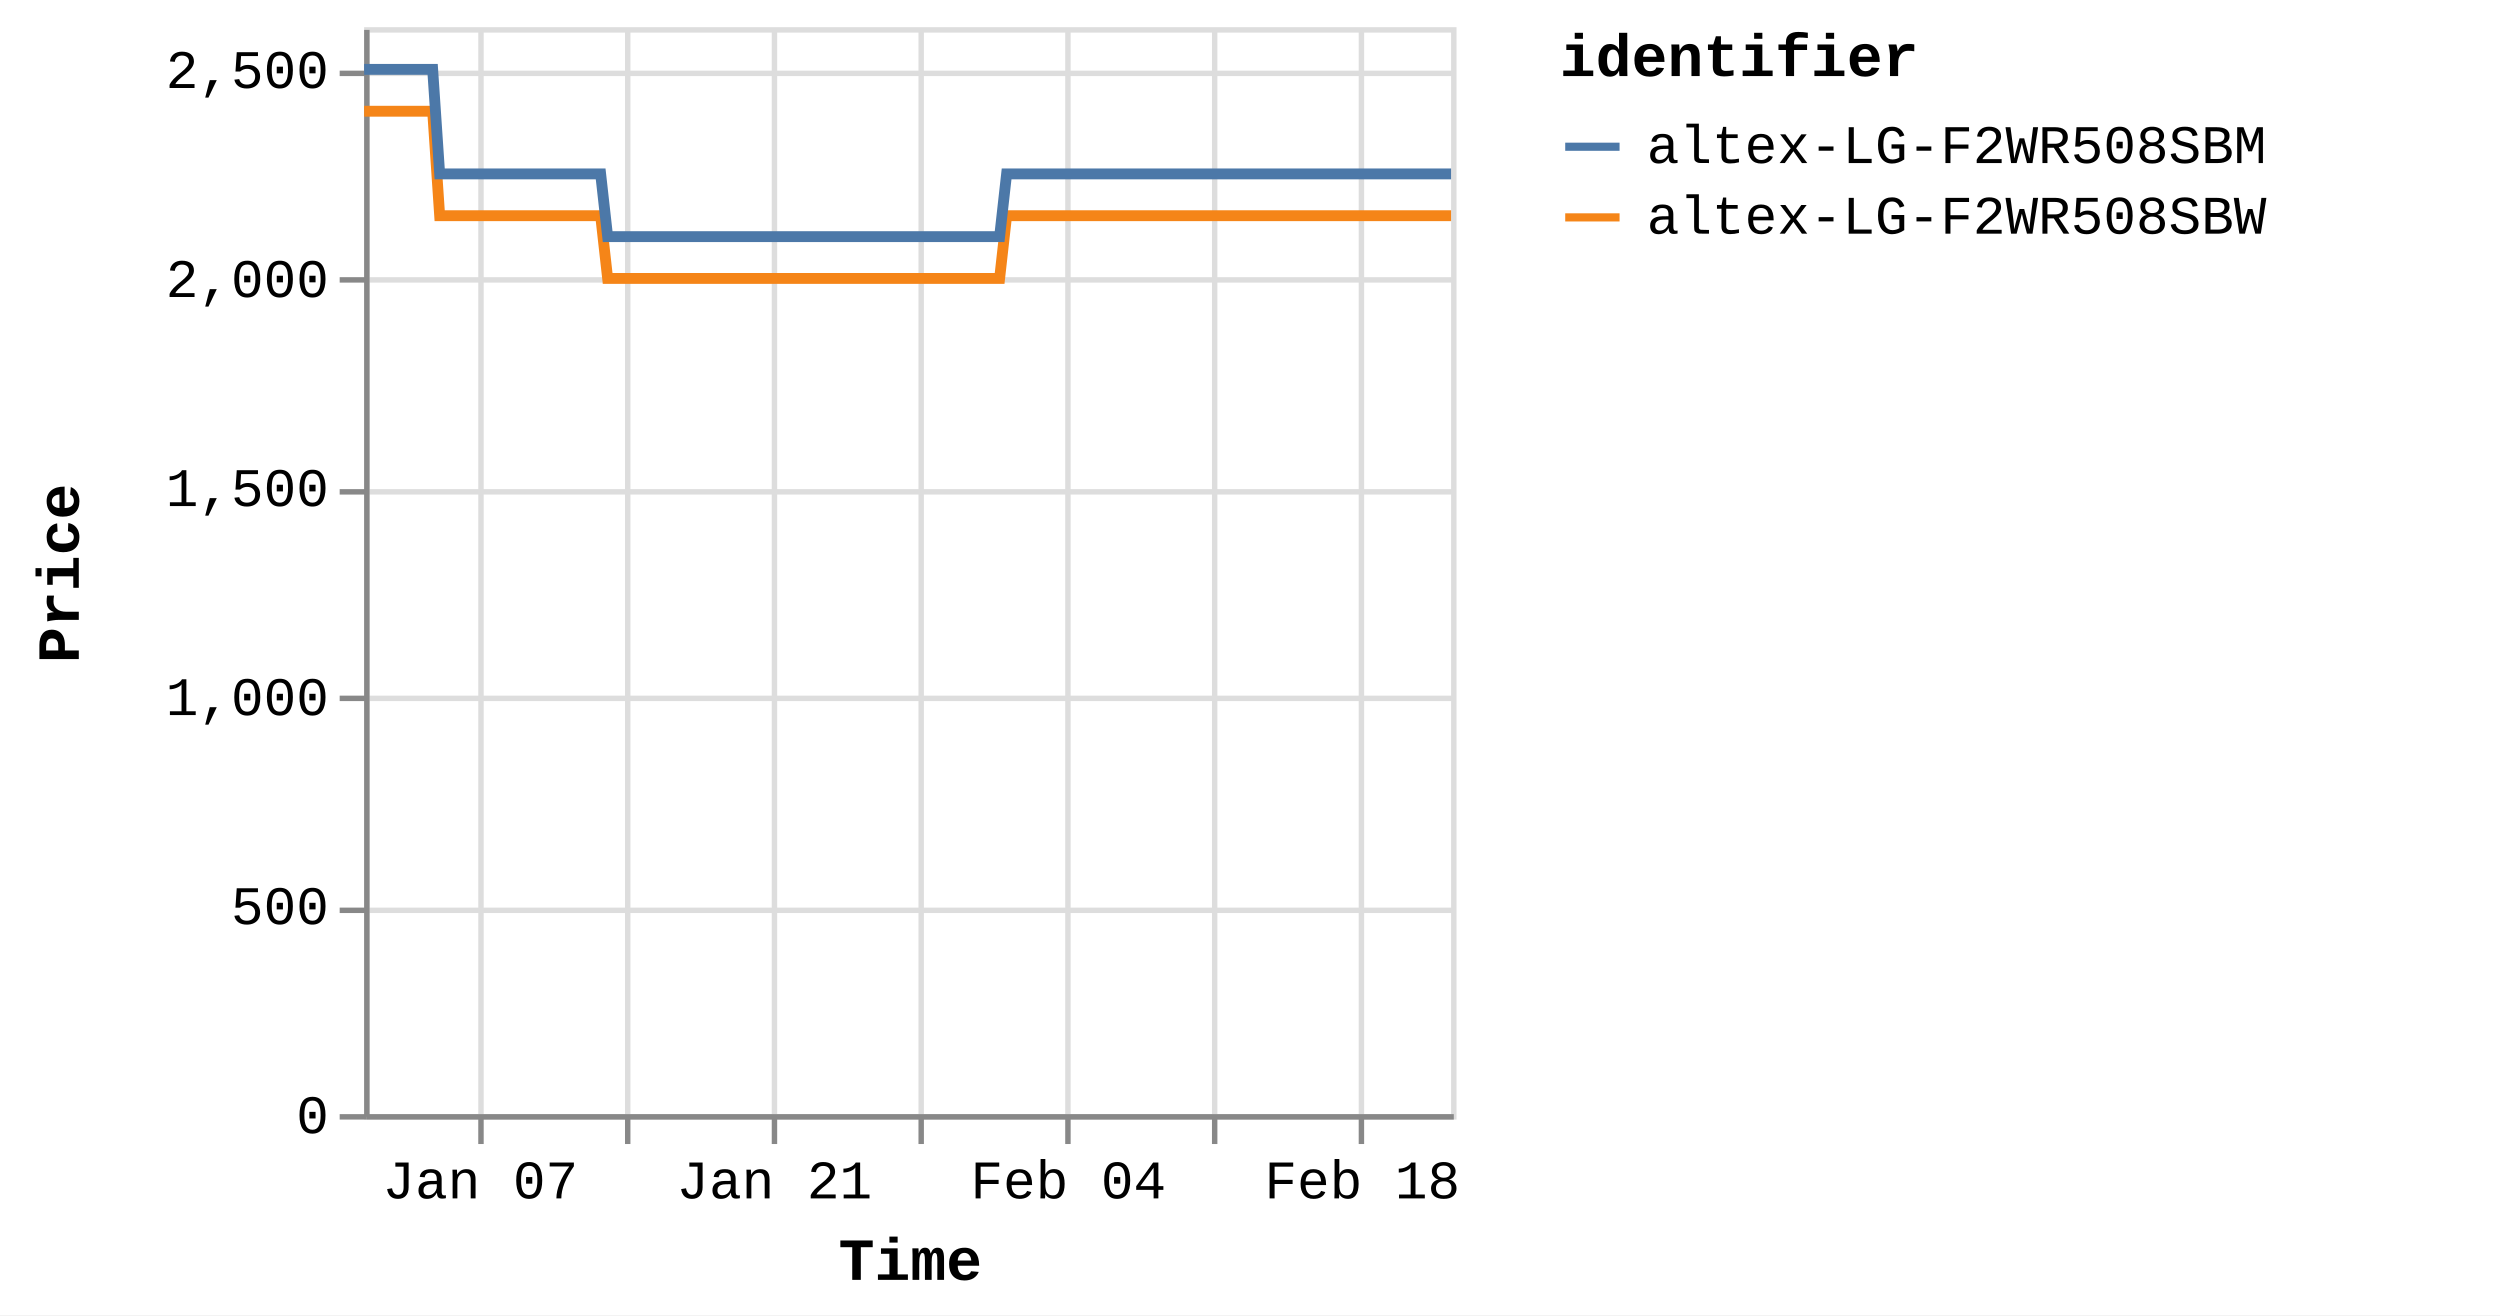
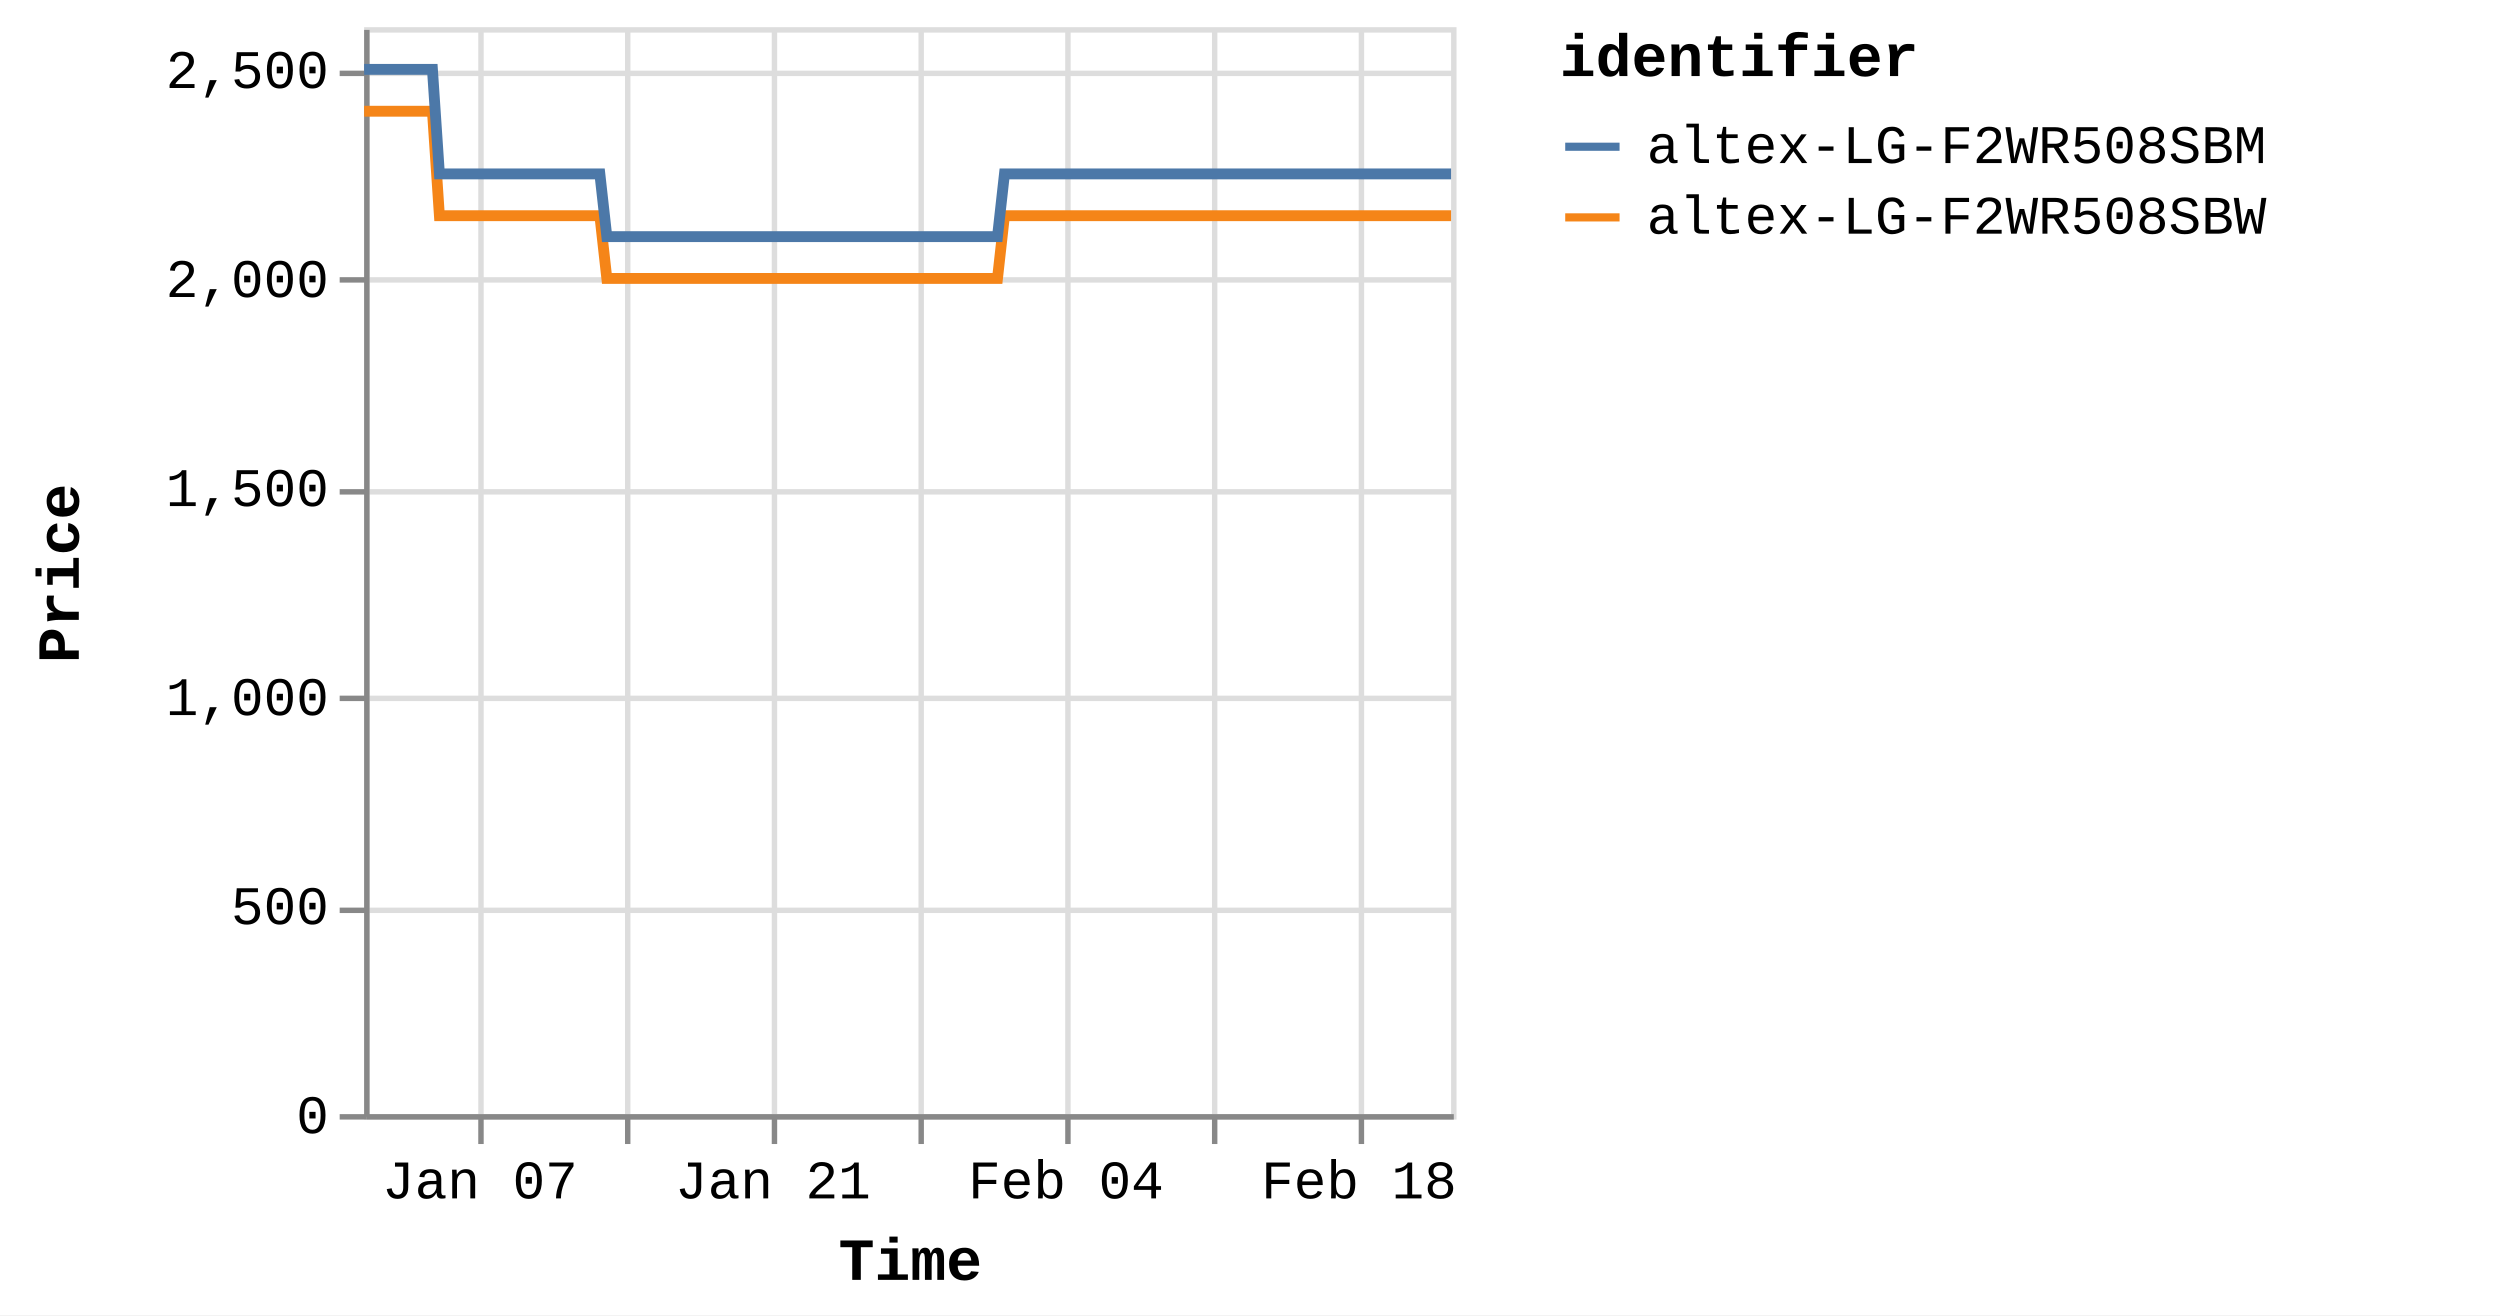
<svg xmlns="http://www.w3.org/2000/svg" version="1.1" class="marks" width="460" height="242" viewBox="0 0 460 242">
  <rect width="460" height="242" fill="white" />
  <g fill="none" stroke-miterlimit="10" transform="translate(67,5)">
    <g class="mark-group role-frame root" role="graphics-object" aria-roledescription="group mark container">
      <g transform="translate(0,0)">
        <path class="background" aria-hidden="true" d="M0.5,0.5h200v200h-200Z" stroke="#ddd" />
        <g>
          <g class="mark-group role-axis" aria-hidden="true">
            <g transform="translate(0.5,200.5)">
              <path class="background" aria-hidden="true" d="M0,0h0v0h0Z" pointer-events="none" />
              <g>
                <g class="mark-rule role-axis-grid" pointer-events="none">
                  <line transform="translate(21,-200)" x2="0" y2="200" stroke="#ddd" stroke-width="1" opacity="1" />
                  <line transform="translate(48,-200)" x2="0" y2="200" stroke="#ddd" stroke-width="1" opacity="1" />
                  <line transform="translate(75,-200)" x2="0" y2="200" stroke="#ddd" stroke-width="1" opacity="1" />
                  <line transform="translate(102,-200)" x2="0" y2="200" stroke="#ddd" stroke-width="1" opacity="1" />
                  <line transform="translate(129,-200)" x2="0" y2="200" stroke="#ddd" stroke-width="1" opacity="1" />
                  <line transform="translate(156,-200)" x2="0" y2="200" stroke="#ddd" stroke-width="1" opacity="1" />
                  <line transform="translate(183,-200)" x2="0" y2="200" stroke="#ddd" stroke-width="1" opacity="1" />
                </g>
              </g>
              <path class="foreground" aria-hidden="true" d="" pointer-events="none" display="none" />
            </g>
          </g>
          <g class="mark-group role-axis" aria-hidden="true">
            <g transform="translate(0.5,0.5)">
              <path class="background" aria-hidden="true" d="M0,0h0v0h0Z" pointer-events="none" />
              <g>
                <g class="mark-rule role-axis-grid" pointer-events="none">
                  <line transform="translate(0,200)" x2="200" y2="0" stroke="#ddd" stroke-width="1" opacity="1" />
                  <line transform="translate(0,162)" x2="200" y2="0" stroke="#ddd" stroke-width="1" opacity="1" />
                  <line transform="translate(0,123)" x2="200" y2="0" stroke="#ddd" stroke-width="1" opacity="1" />
                  <line transform="translate(0,85)" x2="200" y2="0" stroke="#ddd" stroke-width="1" opacity="1" />
                  <line transform="translate(0,46)" x2="200" y2="0" stroke="#ddd" stroke-width="1" opacity="1" />
                  <line transform="translate(0,8)" x2="200" y2="0" stroke="#ddd" stroke-width="1" opacity="1" />
                </g>
              </g>
              <path class="foreground" aria-hidden="true" d="" pointer-events="none" display="none" />
            </g>
          </g>
-           <g class="mark-group role-axis" role="graphics-symbol" aria-roledescription="axis" aria-label="X-axis titled 'Time' for a time scale with values from Monday, 01 January 2024, 2:19:43 PM to Thursday, 22 February 2024, 8:38:15 AM">
+           <g class="mark-group role-axis" role="graphics-symbol" aria-roledescription="axis" aria-label="X-axis titled 'Time' for a time scale with values from Monday, 01 January 2024, 2:19:43 PM to Thursday, 22 February 2024, 12:48:08 PM">
            <g transform="translate(0.5,200.5)">
              <path class="background" aria-hidden="true" d="M0,0h0v0h0Z" pointer-events="none" />
              <g>
                <g class="mark-rule role-axis-tick" pointer-events="none">
                  <line transform="translate(21,0)" x2="0" y2="5" stroke="#888" stroke-width="1" opacity="1" />
                  <line transform="translate(48,0)" x2="0" y2="5" stroke="#888" stroke-width="1" opacity="1" />
                  <line transform="translate(75,0)" x2="0" y2="5" stroke="#888" stroke-width="1" opacity="1" />
                  <line transform="translate(102,0)" x2="0" y2="5" stroke="#888" stroke-width="1" opacity="1" />
                  <line transform="translate(129,0)" x2="0" y2="5" stroke="#888" stroke-width="1" opacity="1" />
                  <line transform="translate(156,0)" x2="0" y2="5" stroke="#888" stroke-width="1" opacity="1" />
                  <line transform="translate(183,0)" x2="0" y2="5" stroke="#888" stroke-width="1" opacity="1" />
                </g>
                <g class="mark-text role-axis-label" pointer-events="none">
-                   <text text-anchor="middle" transform="translate(20.87586,15)" font-family="Liberation Mono" font-size="10px" fill="#000" opacity="1">Jan 07</text>
-                   <text text-anchor="middle" transform="translate(47.92228,15)" font-family="Liberation Mono" font-size="10px" fill="#000" opacity="0">Jan 14</text>
-                   <text text-anchor="middle" transform="translate(74.96869,15)" font-family="Liberation Mono" font-size="10px" fill="#000" opacity="1">Jan 21</text>
-                   <text text-anchor="middle" transform="translate(102.0151,15)" font-family="Liberation Mono" font-size="10px" fill="#000" opacity="0">Jan 28</text>
-                   <text text-anchor="middle" transform="translate(129.0615,15)" font-family="Liberation Mono" font-size="10px" fill="#000" opacity="1">Feb 04</text>
-                   <text text-anchor="middle" transform="translate(156.1079,15)" font-family="Liberation Mono" font-size="10px" fill="#000" opacity="0">Feb 11</text>
-                   <text text-anchor="middle" transform="translate(183.1543,15)" font-family="Liberation Mono" font-size="10px" fill="#000" opacity="1">Feb 18</text>
+                   <text text-anchor="middle" transform="translate(20.80611,15)" font-family="Liberation Mono" font-size="10px" fill="#000" opacity="1">Jan 07</text>
+                   <text text-anchor="middle" transform="translate(47.76216,15)" font-family="Liberation Mono" font-size="10px" fill="#000" opacity="0">Jan 14</text>
+                   <text text-anchor="middle" transform="translate(74.71821,15)" font-family="Liberation Mono" font-size="10px" fill="#000" opacity="1">Jan 21</text>
+                   <text text-anchor="middle" transform="translate(101.6743,15)" font-family="Liberation Mono" font-size="10px" fill="#000" opacity="0">Jan 28</text>
+                   <text text-anchor="middle" transform="translate(128.6303,15)" font-family="Liberation Mono" font-size="10px" fill="#000" opacity="1">Feb 04</text>
+                   <text text-anchor="middle" transform="translate(155.5863,15)" font-family="Liberation Mono" font-size="10px" fill="#000" opacity="0">Feb 11</text>
+                   <text text-anchor="middle" transform="translate(182.5424,15)" font-family="Liberation Mono" font-size="10px" fill="#000" opacity="1">Feb 18</text>
                </g>
                <g class="mark-rule role-axis-domain" pointer-events="none">
                  <line transform="translate(0,0)" x2="200" y2="0" stroke="#888" stroke-width="1" opacity="1" />
                </g>
                <g class="mark-text role-axis-title" pointer-events="none">
                  <text text-anchor="middle" transform="translate(100,30)" font-family="Liberation Mono" font-size="11px" font-weight="bold" fill="#000" opacity="1">Time</text>
                </g>
              </g>
              <path class="foreground" aria-hidden="true" d="" pointer-events="none" display="none" />
            </g>
          </g>
          <g class="mark-group role-axis" role="graphics-symbol" aria-roledescription="axis" aria-label="Y-axis titled 'Price' for a linear scale with values from 0 to 2,600">
            <g transform="translate(0.5,0.5)">
              <path class="background" aria-hidden="true" d="M0,0h0v0h0Z" pointer-events="none" />
              <g>
                <g class="mark-rule role-axis-tick" pointer-events="none">
                  <line transform="translate(0,200)" x2="-5" y2="0" stroke="#888" stroke-width="1" opacity="1" />
                  <line transform="translate(0,162)" x2="-5" y2="0" stroke="#888" stroke-width="1" opacity="1" />
                  <line transform="translate(0,123)" x2="-5" y2="0" stroke="#888" stroke-width="1" opacity="1" />
                  <line transform="translate(0,85)" x2="-5" y2="0" stroke="#888" stroke-width="1" opacity="1" />
                  <line transform="translate(0,46)" x2="-5" y2="0" stroke="#888" stroke-width="1" opacity="1" />
                  <line transform="translate(0,8)" x2="-5" y2="0" stroke="#888" stroke-width="1" opacity="1" />
                </g>
                <g class="mark-text role-axis-label" pointer-events="none">
                  <text text-anchor="end" transform="translate(-7,203)" font-family="Liberation Mono" font-size="10px" fill="#000" opacity="1">0</text>
                  <text text-anchor="end" transform="translate(-7,164.5385)" font-family="Liberation Mono" font-size="10px" fill="#000" opacity="1">500</text>
                  <text text-anchor="end" transform="translate(-7,126.0769)" font-family="Liberation Mono" font-size="10px" fill="#000" opacity="1">1,000</text>
                  <text text-anchor="end" transform="translate(-7,87.61538)" font-family="Liberation Mono" font-size="10px" fill="#000" opacity="1">1,500</text>
                  <text text-anchor="end" transform="translate(-7,49.15385)" font-family="Liberation Mono" font-size="10px" fill="#000" opacity="1">2,000</text>
                  <text text-anchor="end" transform="translate(-7,10.69231)" font-family="Liberation Mono" font-size="10px" fill="#000" opacity="1">2,500</text>
                </g>
                <g class="mark-rule role-axis-domain" pointer-events="none">
                  <line transform="translate(0,200)" x2="0" y2="-200" stroke="#888" stroke-width="1" opacity="1" />
                </g>
                <g class="mark-text role-axis-title" pointer-events="none">
                  <text text-anchor="middle" transform="translate(-51,100) rotate(-90) translate(0,-2)" font-family="Liberation Mono" font-size="11px" font-weight="bold" fill="#000" opacity="1">Price</text>
                </g>
              </g>
              <path class="foreground" aria-hidden="true" d="" pointer-events="none" display="none" />
            </g>
          </g>
          <g class="mark-group role-scope pathgroup" role="graphics-object" aria-roledescription="group mark container">
            <g transform="translate(0,0)">
              <path class="background" aria-hidden="true" d="M0,0h200v200h-200Z" />
              <g>
                <g class="mark-line role-mark marks" role="graphics-object" aria-roledescription="line mark container">
-                   <path aria-label="Time: Jan 01, 2024; Price: 2399; identifier: altex-LG-F2WR508SBW" role="graphics-symbol" aria-roledescription="line mark" d="M0,15.462L0.404,15.462L1.016,15.462L2.304,15.462L2.949,15.462L3.626,15.462L4.241,15.462L4.88,15.462L6.168,15.462L6.813,15.462L7.49,15.462L8.106,15.462L8.743,15.462L10.032,15.462L10.677,15.462L11.353,15.462L11.974,15.462L12.608,15.462L13.898,34.692L14.541,34.692L15.217,34.692L15.836,34.692L16.471,34.692L17.76,34.692L18.403,34.692L19.078,34.692L19.696,34.692L20.335,34.692L21.627,34.692L22.267,34.692L22.942,34.692L23.561,34.692L24.198,34.692L25.49,34.692L26.136,34.692L26.813,34.692L27.429,34.692L28.062,34.692L29.355,34.692L29.998,34.692L30.684,34.692L31.294,34.692L31.926,34.692L33.218,34.692L33.862,34.692L34.54,34.692L35.155,34.692L35.79,34.692L37.081,34.692L37.726,34.692L38.405,34.692L39.021,34.692L39.654,34.692L40.944,34.692L41.589,34.692L42.266,34.692L42.883,34.692L43.518,34.692L44.806,46.231L45.449,46.231L46.124,46.231L46.743,46.231L47.381,46.231L48.673,46.231L49.313,46.231L49.987,46.231L50.605,46.231L51.245,46.231L52.537,46.231L53.182,46.231L53.862,46.231L54.477,46.231L55.109,46.231L56.399,46.231L57.046,46.231L57.724,46.231L58.341,46.231L58.972,46.231L60.263,46.231L60.91,46.231L61.589,46.231L62.204,46.231L62.836,46.231L64.126,46.231L64.771,46.231L65.45,46.231L66.065,46.231L66.702,46.231L67.991,46.231L68.636,46.231L69.315,46.231L69.932,46.231L70.564,46.231L71.855,46.231L72.495,46.231L73.171,46.231L73.792,46.231L74.429,46.231L75.716,46.231L76.36,46.231L77.035,46.231L77.654,46.231L78.292,46.231L79.586,46.231L80.231,46.231L80.91,46.231L81.522,46.231L82.155,46.231L83.447,46.231L84.094,46.231L84.773,46.231L85.389,46.231L86.019,46.231L87.312,46.231L87.957,46.231L88.636,46.231L89.251,46.231L89.883,46.231L91.176,46.231L91.819,46.231L92.5,46.231L93.117,46.231L93.746,46.231L95.036,46.231L95.682,46.231L96.35,46.231L96.968,46.231L97.612,46.231L98.898,46.231L99.544,46.231L100.205,46.231L100.83,46.231L101.473,46.231L102.762,46.231L103.406,46.231L104.07,46.231L104.694,46.231L105.338,46.231L106.626,46.231L107.272,46.231L107.94,46.231L108.559,46.231L109.202,46.231L110.489,46.231L111.133,46.231L111.803,46.231L112.43,46.231L113.065,46.231L114.353,46.231L114.997,46.231L115.668,46.231L116.285,46.231L116.929,46.231L118.217,34.692L118.861,34.692L119.532,34.692L120.148,34.692L120.792,34.692L122.082,34.692L122.725,34.692L123.394,34.692L124.012,34.692L124.657,34.692L125.945,34.692L126.589,34.692L127.253,34.692L127.876,34.692L128.522,34.692L129.812,34.692L130.453,34.692L131.116,34.692L131.74,34.692L132.384,34.692L133.672,34.692L134.318,34.692L134.988,34.692L135.605,34.692L136.247,34.692L137.536,34.692L138.18,34.692L138.851,34.692L139.469,34.692L140.112,34.692L141.399,34.692L142.044,34.692L142.713,34.692L143.336,34.692L143.976,34.692L145.263,34.692L145.909,34.692L146.577,34.692L147.198,34.692L147.839,34.692L149.128,34.692L149.772,34.692L150.438,34.692L151.06,34.692L151.705,34.692L152.991,34.692L153.634,34.692L154.301,34.692L154.923,34.692L155.567,34.692L156.858,34.692L157.499,34.692L158.163,34.692L158.787,34.692L159.43,34.692L160.719,34.692L161.363,34.692L162.036,34.692L162.652,34.692L163.294,34.692L164.581,34.692L165.226,34.692L165.895,34.692L166.524,34.692L167.158,34.692L168.446,34.692L169.09,34.692L169.761,34.692L170.38,34.692L171.021,34.692L172.954,34.692L173.623,34.692L174.243,34.692L174.886,34.692L176.174,34.692L176.818,34.692L177.488,34.692L178.109,34.692L178.75,34.692L180.039,34.692L180.681,34.692L181.345,34.692L181.969,34.692L182.613,34.692L183.902,34.692L184.548,34.692L185.21,34.692L185.834,34.692L186.477,34.692L187.765,34.692L188.411,34.692L189.082,34.692L189.705,34.692L190.34,34.692L191.631,34.692L192.273,34.692L192.941,34.692L193.563,34.692L194.206,34.692L195.492,34.692L196.137,34.692L196.807,34.692L197.427,34.692L198.069,34.692L199.357,34.692L200,34.692" stroke="#f58518" stroke-width="2" />
+                   <path aria-label="Time: Jan 01, 2024; Price: 2399; identifier: altex-LG-F2WR508SBW" role="graphics-symbol" aria-roledescription="line mark" d="M0,15.462L0.403,15.462L1.013,15.462L2.297,15.462L2.939,15.462L3.614,15.462L4.227,15.462L4.863,15.462L6.148,15.462L6.79,15.462L7.465,15.462L8.079,15.462L8.713,15.462L9.999,15.462L10.641,15.462L11.315,15.462L11.934,15.462L12.566,15.462L13.851,34.692L14.492,34.692L15.166,34.692L15.783,34.692L16.416,34.692L17.701,34.692L18.342,34.692L19.014,34.692L19.631,34.692L20.267,34.692L21.554,34.692L22.193,34.692L22.865,34.692L23.482,34.692L24.118,34.692L25.405,34.692L26.048,34.692L26.724,34.692L27.338,34.692L27.968,34.692L29.257,34.692L29.898,34.692L30.581,34.692L31.19,34.692L31.819,34.692L33.107,34.692L33.749,34.692L34.425,34.692L35.038,34.692L35.67,34.692L36.957,34.692L37.599,34.692L38.277,34.692L38.891,34.692L39.521,34.692L40.808,34.692L41.45,34.692L42.125,34.692L42.74,34.692L43.373,34.692L44.657,46.231L45.297,46.231L45.97,46.231L46.587,46.231L47.222,46.231L48.51,46.231L49.148,46.231L49.82,46.231L50.436,46.231L51.074,46.231L52.362,46.231L53.004,46.231L53.682,46.231L54.295,46.231L54.924,46.231L56.211,46.231L56.856,46.231L57.531,46.231L58.146,46.231L58.775,46.231L60.062,46.231L60.707,46.231L61.383,46.231L61.996,46.231L62.626,46.231L63.912,46.231L64.555,46.231L65.232,46.231L65.844,46.231L66.479,46.231L67.764,46.231L68.407,46.231L69.083,46.231L69.698,46.231L70.328,46.231L71.615,46.231L72.253,46.231L72.927,46.231L73.546,46.231L74.18,46.231L75.463,46.231L76.105,46.231L76.777,46.231L77.394,46.231L78.03,46.231L79.32,46.231L79.963,46.231L80.64,46.231L81.249,46.231L81.881,46.231L83.168,46.231L83.813,46.231L84.49,46.231L85.104,46.231L85.731,46.231L87.02,46.231L87.663,46.231L88.34,46.231L88.953,46.231L89.583,46.231L90.872,46.231L91.512,46.231L92.191,46.231L92.806,46.231L93.433,46.231L94.719,46.231L95.363,46.231L96.028,46.231L96.644,46.231L97.286,46.231L98.567,46.231L99.211,46.231L99.87,46.231L100.493,46.231L101.134,46.231L102.419,46.231L103.061,46.231L103.723,46.231L104.344,46.231L104.986,46.231L106.27,46.231L106.913,46.231L107.579,46.231L108.196,46.231L108.837,46.231L110.119,46.231L110.762,46.231L111.429,46.231L112.055,46.231L112.687,46.231L113.97,46.231L114.613,46.231L115.281,46.231L115.897,46.231L116.538,46.231L117.822,34.692L118.464,34.692L119.132,34.692L119.747,34.692L120.389,34.692L121.674,34.692L122.315,34.692L122.982,34.692L123.597,34.692L124.24,34.692L125.524,34.692L126.166,34.692L126.827,34.692L127.449,34.692L128.093,34.692L129.378,34.692L130.017,34.692L130.678,34.692L131.299,34.692L131.941,34.692L133.225,34.692L133.87,34.692L134.537,34.692L135.152,34.692L135.792,34.692L137.076,34.692L137.718,34.692L138.387,34.692L139.003,34.692L139.643,34.692L140.927,34.692L141.57,34.692L142.236,34.692L142.857,34.692L143.495,34.692L144.778,34.692L145.422,34.692L146.087,34.692L146.706,34.692L147.345,34.692L148.63,34.692L149.272,34.692L149.936,34.692L150.556,34.692L151.198,34.692L152.479,34.692L153.121,34.692L153.785,34.692L154.405,34.692L155.047,34.692L156.334,34.692L156.973,34.692L157.635,34.692L158.256,34.692L158.898,34.692L160.182,34.692L160.823,34.692L161.494,34.692L162.108,34.692L162.748,34.692L164.031,34.692L164.674,34.692L165.341,34.692L165.967,34.692L166.6,34.692L167.883,34.692L168.525,34.692L169.193,34.692L169.811,34.692L170.45,34.692L172.376,34.692L173.043,34.692L173.66,34.692L174.302,34.692L175.586,34.692L176.227,34.692L176.895,34.692L177.514,34.692L178.152,34.692L179.437,34.692L180.077,34.692L180.739,34.692L181.361,34.692L182.003,34.692L183.287,34.692L183.932,34.692L184.591,34.692L185.213,34.692L185.854,34.692L187.138,34.692L187.782,34.692L188.45,34.692L189.071,34.692L189.704,34.692L190.991,34.692L191.631,34.692L192.296,34.692L192.916,34.692L193.557,34.692L194.839,34.692L195.482,34.692L196.15,34.692L196.768,34.692L197.408,34.692L198.691,34.692L199.332,34.692L200,34.692" stroke="#f58518" stroke-width="2" />
                </g>
              </g>
              <path class="foreground" aria-hidden="true" d="" display="none" />
            </g>
            <g transform="translate(0,0)">
              <path class="background" aria-hidden="true" d="M0,0h200v200h-200Z" />
              <g>
                <g class="mark-line role-mark marks" role="graphics-object" aria-roledescription="line mark container">
-                   <path aria-label="Time: Jan 01, 2024; Price: 2499; identifier: altex-LG-F2WR508SBM" role="graphics-symbol" aria-roledescription="line mark" d="M0,7.769L0.405,7.769L1.017,7.769L2.304,7.769L2.949,7.769L3.626,7.769L4.241,7.769L4.88,7.769L6.168,7.769L6.813,7.769L7.491,7.769L8.106,7.769L8.743,7.769L10.032,7.769L10.677,7.769L11.353,7.769L11.974,7.769L12.609,7.769L13.898,27L14.541,27L15.217,27L15.836,27L16.471,27L17.761,27L18.404,27L19.078,27L19.697,27L20.335,27L21.627,27L22.267,27L22.942,27L23.561,27L24.199,27L25.49,27L26.136,27L26.813,27L27.43,27L28.062,27L29.355,27L29.998,27L30.684,27L31.294,27L31.926,27L33.218,27L33.862,27L34.541,27L35.155,27L35.79,27L37.081,27L37.726,27L38.405,27L39.021,27L39.654,27L40.944,27L41.59,27L42.266,27L42.883,27L43.518,27L44.806,38.538L45.449,38.538L46.124,38.538L46.743,38.538L47.381,38.538L48.673,38.538L49.313,38.538L49.987,38.538L50.606,38.538L51.245,38.538L52.537,38.538L53.182,38.538L53.862,38.538L54.477,38.538L55.109,38.538L56.399,38.538L57.046,38.538L57.724,38.538L58.342,38.538L58.973,38.538L60.264,38.538L60.91,38.538L61.589,38.538L62.204,38.538L62.836,38.538L64.127,38.538L64.771,38.538L65.451,38.538L66.065,38.538L66.702,38.538L67.992,38.538L68.636,38.538L69.315,38.538L69.932,38.538L70.564,38.538L71.855,38.538L72.495,38.538L73.171,38.538L73.792,38.538L74.429,38.538L75.716,38.538L76.36,38.538L77.035,38.538L77.654,38.538L78.292,38.538L79.586,38.538L80.231,38.538L80.91,38.538L81.522,38.538L82.156,38.538L83.447,38.538L84.094,38.538L84.773,38.538L85.389,38.538L86.019,38.538L87.312,38.538L87.957,38.538L88.636,38.538L89.251,38.538L89.883,38.538L91.177,38.538L91.819,38.538L92.5,38.538L93.117,38.538L93.747,38.538L95.036,38.538L95.682,38.538L96.35,38.538L96.968,38.538L97.612,38.538L98.898,38.538L99.544,38.538L100.205,38.538L100.83,38.538L101.473,38.538L102.763,38.538L103.406,38.538L104.071,38.538L104.694,38.538L105.338,38.538L106.626,38.538L107.272,38.538L107.94,38.538L108.559,38.538L109.202,38.538L110.489,38.538L111.133,38.538L111.803,38.538L112.43,38.538L113.065,38.538L114.353,38.538L114.997,38.538L115.668,38.538L116.285,38.538L116.929,38.538L118.217,27L118.861,27L119.532,27L120.149,27L120.792,27L122.082,27L122.725,27L123.394,27L124.012,27L124.657,27L125.945,27L126.589,27L127.253,27L127.876,27L128.523,27L129.812,27L130.454,27L131.116,27L131.74,27L132.384,27L133.672,27L134.318,27L134.988,27L135.605,27L136.248,27L137.536,27L138.18,27L138.851,27L139.469,27L140.112,27L141.4,27L142.045,27L142.713,27L143.336,27L143.976,27L145.264,27L145.909,27L146.577,27L147.198,27L147.839,27L149.128,27L149.773,27L150.438,27L151.061,27L151.705,27L152.991,27L153.635,27L154.301,27L154.923,27L155.567,27L156.858,27L157.5,27L158.163,27L158.787,27L159.431,27L160.719,27L161.363,27L162.036,27L162.652,27L163.294,27L164.581,27L165.226,27L165.895,27L166.524,27L167.159,27L168.446,27L169.091,27L169.761,27L170.38,27L171.021,27L172.954,27L173.624,27L174.243,27L174.887,27L176.175,27L176.818,27L177.488,27L178.11,27L178.75,27L180.039,27L180.681,27L181.345,27L181.969,27L182.613,27L183.902,27L184.548,27L185.21,27L185.834,27L186.478,27L187.765,27L188.412,27L189.082,27L189.705,27L190.34,27L191.631,27L192.273,27L192.941,27L193.563,27L194.207,27L195.492,27L196.137,27L196.807,27L197.428,27L198.07,27L199.357,27L200,27" stroke="#4c78a8" stroke-width="2" />
+                   <path aria-label="Time: Jan 01, 2024; Price: 2499; identifier: altex-LG-F2WR508SBM" role="graphics-symbol" aria-roledescription="line mark" d="M0,7.769L0.403,7.769L1.013,7.769L2.297,7.769L2.939,7.769L3.614,7.769L4.227,7.769L4.863,7.769L6.148,7.769L6.79,7.769L7.466,7.769L8.079,7.769L8.714,7.769L9.999,7.769L10.641,7.769L11.315,7.769L11.934,7.769L12.567,7.769L13.852,27L14.493,27L15.167,27L15.783,27L16.416,27L17.701,27L18.342,27L19.015,27L19.631,27L20.267,27L21.555,27L22.193,27L22.865,27L23.482,27L24.118,27L25.405,27L26.048,27L26.724,27L27.338,27L27.968,27L29.257,27L29.898,27L30.581,27L31.19,27L31.82,27L33.107,27L33.749,27L34.425,27L35.038,27L35.67,27L36.957,27L37.6,27L38.277,27L38.891,27L39.521,27L40.808,27L41.451,27L42.125,27L42.74,27L43.373,27L44.657,38.538L45.298,38.538L45.97,38.538L46.587,38.538L47.223,38.538L48.51,38.538L49.148,38.538L49.82,38.538L50.436,38.538L51.074,38.538L52.362,38.538L53.005,38.538L53.682,38.538L54.295,38.538L54.925,38.538L56.211,38.538L56.856,38.538L57.531,38.538L58.147,38.538L58.775,38.538L60.062,38.538L60.707,38.538L61.383,38.538L61.996,38.538L62.626,38.538L63.913,38.538L64.555,38.538L65.232,38.538L65.844,38.538L66.479,38.538L67.765,38.538L68.407,38.538L69.083,38.538L69.699,38.538L70.328,38.538L71.615,38.538L72.253,38.538L72.927,38.538L73.546,38.538L74.18,38.538L75.463,38.538L76.105,38.538L76.777,38.538L77.394,38.538L78.03,38.538L79.32,38.538L79.963,38.538L80.64,38.538L81.25,38.538L81.881,38.538L83.168,38.538L83.813,38.538L84.49,38.538L85.104,38.538L85.732,38.538L87.02,38.538L87.663,38.538L88.34,38.538L88.953,38.538L89.583,38.538L90.872,38.538L91.512,38.538L92.191,38.538L92.806,38.538L93.433,38.538L94.719,38.538L95.363,38.538L96.028,38.538L96.644,38.538L97.286,38.538L98.568,38.538L99.211,38.538L99.87,38.538L100.493,38.538L101.134,38.538L102.419,38.538L103.061,38.538L103.723,38.538L104.344,38.538L104.986,38.538L106.27,38.538L106.913,38.538L107.579,38.538L108.196,38.538L108.838,38.538L110.12,38.538L110.762,38.538L111.429,38.538L112.055,38.538L112.687,38.538L113.971,38.538L114.613,38.538L115.282,38.538L115.897,38.538L116.538,38.538L117.822,27L118.464,27L119.133,27L119.747,27L120.389,27L121.674,27L122.315,27L122.982,27L123.597,27L124.24,27L125.524,27L126.166,27L126.828,27L127.449,27L128.093,27L129.378,27L130.018,27L130.678,27L131.3,27L131.941,27L133.226,27L133.87,27L134.537,27L135.152,27L135.792,27L137.076,27L137.718,27L138.387,27L139.003,27L139.644,27L140.927,27L141.57,27L142.236,27L142.857,27L143.495,27L144.778,27L145.422,27L146.087,27L146.706,27L147.345,27L148.63,27L149.272,27L149.936,27L150.556,27L151.198,27L152.48,27L153.121,27L153.785,27L154.405,27L155.048,27L156.334,27L156.973,27L157.635,27L158.256,27L158.898,27L160.182,27L160.823,27L161.494,27L162.109,27L162.748,27L164.031,27L164.674,27L165.341,27L165.967,27L166.6,27L167.883,27L168.526,27L169.193,27L169.811,27L170.45,27L172.376,27L173.044,27L173.661,27L174.302,27L175.586,27L176.228,27L176.895,27L177.514,27L178.152,27L179.438,27L180.077,27L180.739,27L181.361,27L182.003,27L183.287,27L183.932,27L184.591,27L185.213,27L185.854,27L187.138,27L187.782,27L188.45,27L189.071,27L189.704,27L190.991,27L191.631,27L192.296,27L192.916,27L193.558,27L194.839,27L195.482,27L196.15,27L196.768,27L197.408,27L198.691,27L199.332,27L200,27" stroke="#4c78a8" stroke-width="2" />
                </g>
              </g>
              <path class="foreground" aria-hidden="true" d="" display="none" />
            </g>
          </g>
          <g class="mark-group role-legend" role="graphics-symbol" aria-roledescription="legend" aria-label="Symbol legend titled 'identifier' for stroke color with 2 values: altex-LG-F2WR508SBM, altex-LG-F2WR508SBW">
            <g transform="translate(220,0)">
              <path class="background" aria-hidden="true" d="M0,0h168v40h-168Z" pointer-events="none" />
              <g>
                <g class="mark-group role-legend-entry">
                  <g transform="translate(0,16)">
                    <path class="background" aria-hidden="true" d="M0,0h0v0h0Z" pointer-events="none" />
                    <g>
                      <g class="mark-group role-scope" role="graphics-object" aria-roledescription="group mark container">
                        <g transform="translate(0,0)">
                          <path class="background" aria-hidden="true" d="M0,0h168v11h-168Z" pointer-events="none" opacity="1" />
                          <g>
                            <g class="mark-symbol role-legend-symbol" pointer-events="none">
                              <path transform="translate(6,6)" d="M-5,0L5,0" stroke="#4c78a8" stroke-width="1.5" opacity="1" />
                            </g>
                            <g class="mark-text role-legend-label" pointer-events="none">
                              <text text-anchor="start" transform="translate(16,9)" font-family="Liberation Mono" font-size="10px" fill="#000" opacity="1">altex-LG-F2WR508SBM</text>
                            </g>
                          </g>
                          <path class="foreground" aria-hidden="true" d="" pointer-events="none" display="none" />
                        </g>
                        <g transform="translate(0,13)">
                          <path class="background" aria-hidden="true" d="M0,0h168v11h-168Z" pointer-events="none" opacity="1" />
                          <g>
                            <g class="mark-symbol role-legend-symbol" pointer-events="none">
                              <path transform="translate(6,6)" d="M-5,0L5,0" stroke="#f58518" stroke-width="1.5" opacity="1" />
                            </g>
                            <g class="mark-text role-legend-label" pointer-events="none">
                              <text text-anchor="start" transform="translate(16,9)" font-family="Liberation Mono" font-size="10px" fill="#000" opacity="1">altex-LG-F2WR508SBW</text>
                            </g>
                          </g>
                          <path class="foreground" aria-hidden="true" d="" pointer-events="none" display="none" />
                        </g>
                      </g>
                    </g>
                    <path class="foreground" aria-hidden="true" d="" pointer-events="none" display="none" />
                  </g>
                </g>
                <g class="mark-text role-legend-title" pointer-events="none">
                  <text text-anchor="start" transform="translate(0,9)" font-family="Liberation Mono" font-size="11px" font-weight="bold" fill="#000" opacity="1">identifier</text>
                </g>
              </g>
              <path class="foreground" aria-hidden="true" d="" pointer-events="none" display="none" />
            </g>
          </g>
        </g>
        <path class="foreground" aria-hidden="true" d="" display="none" />
      </g>
    </g>
  </g>
</svg>
